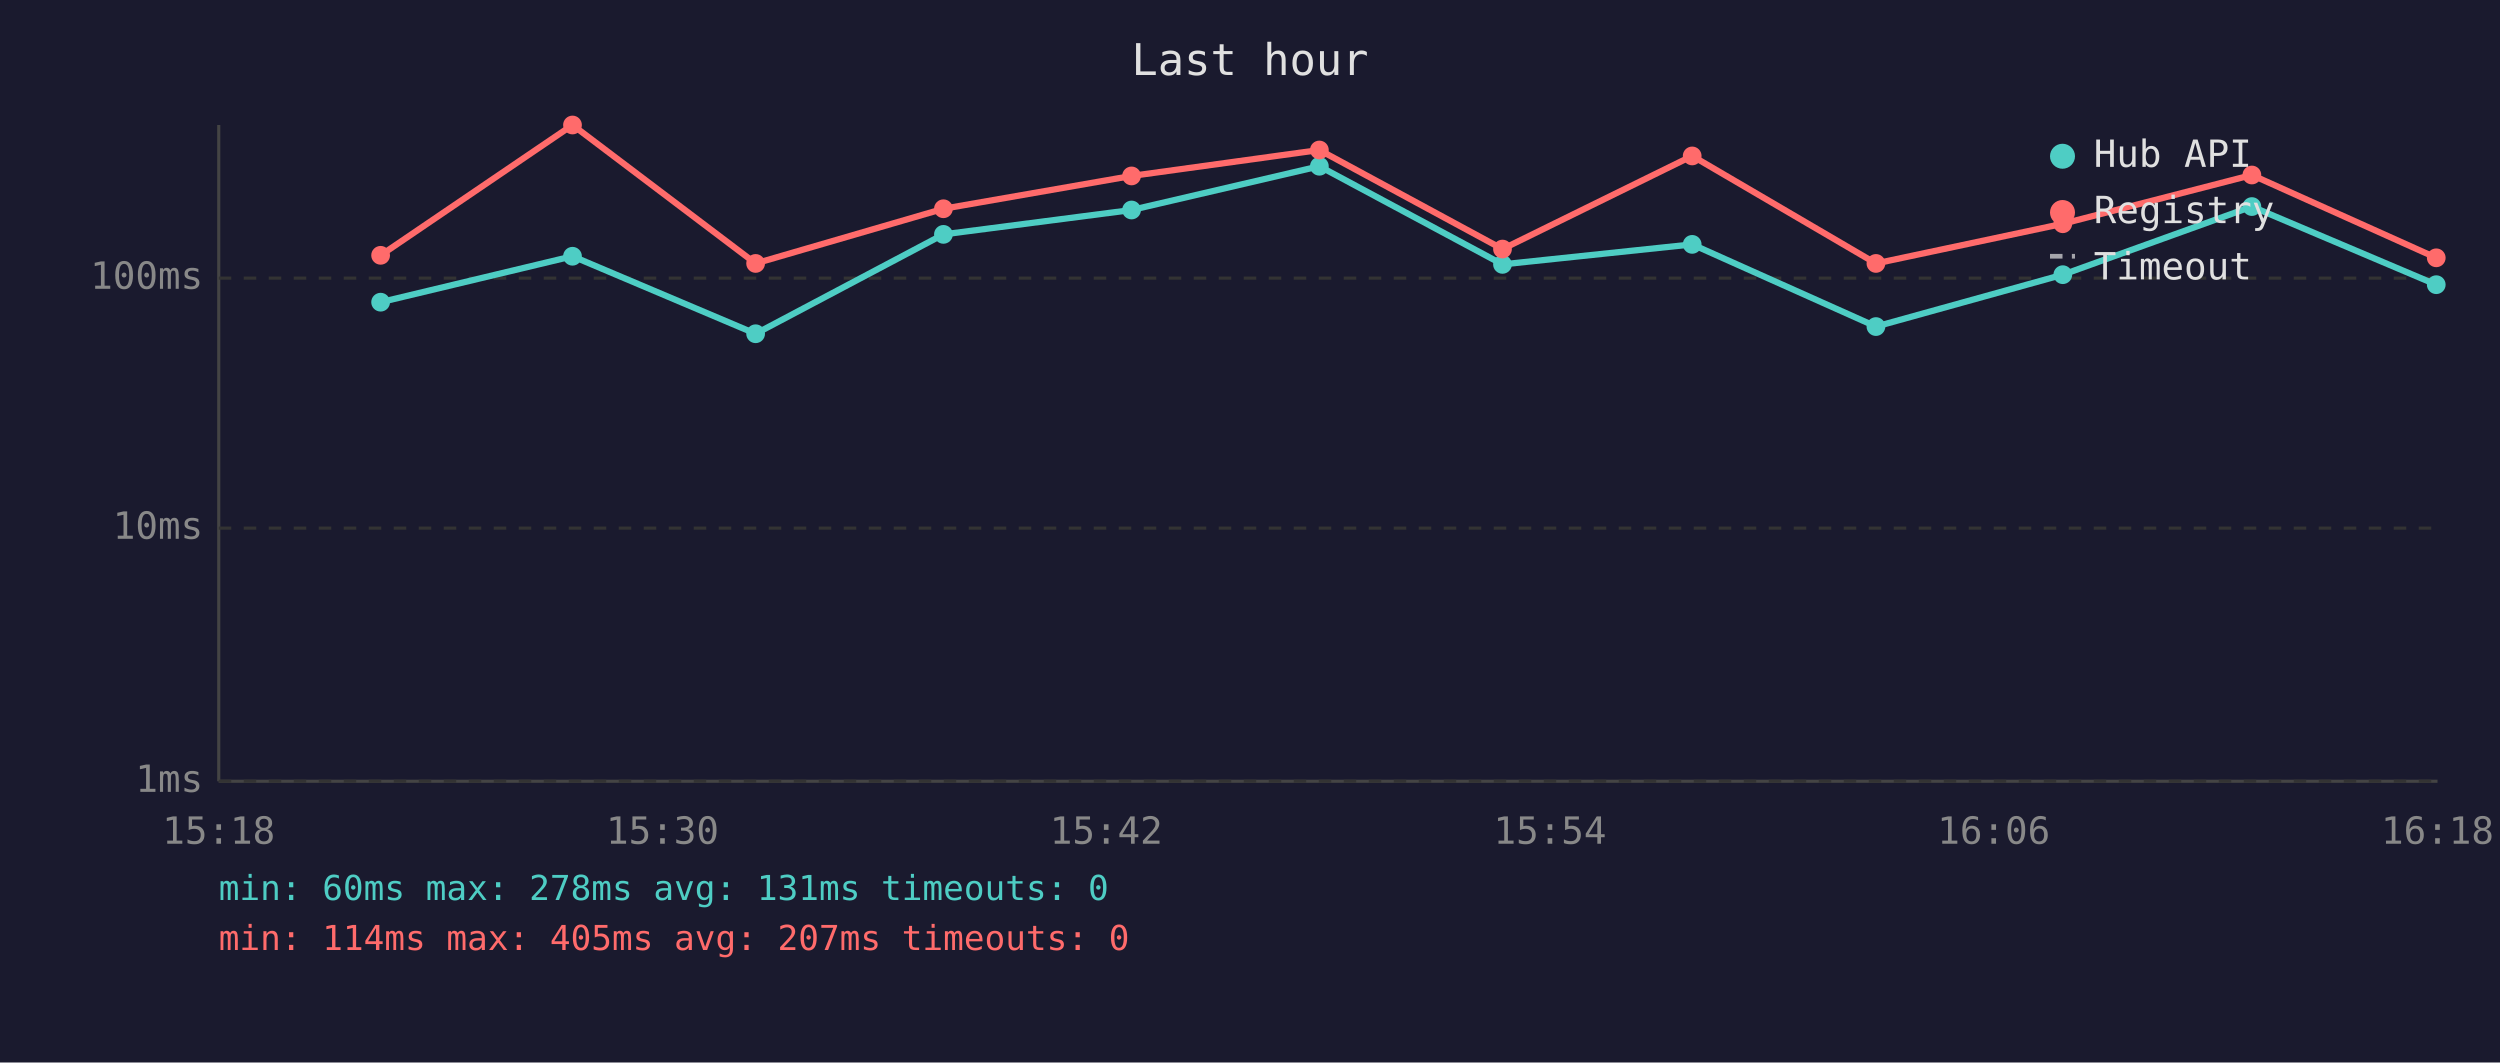
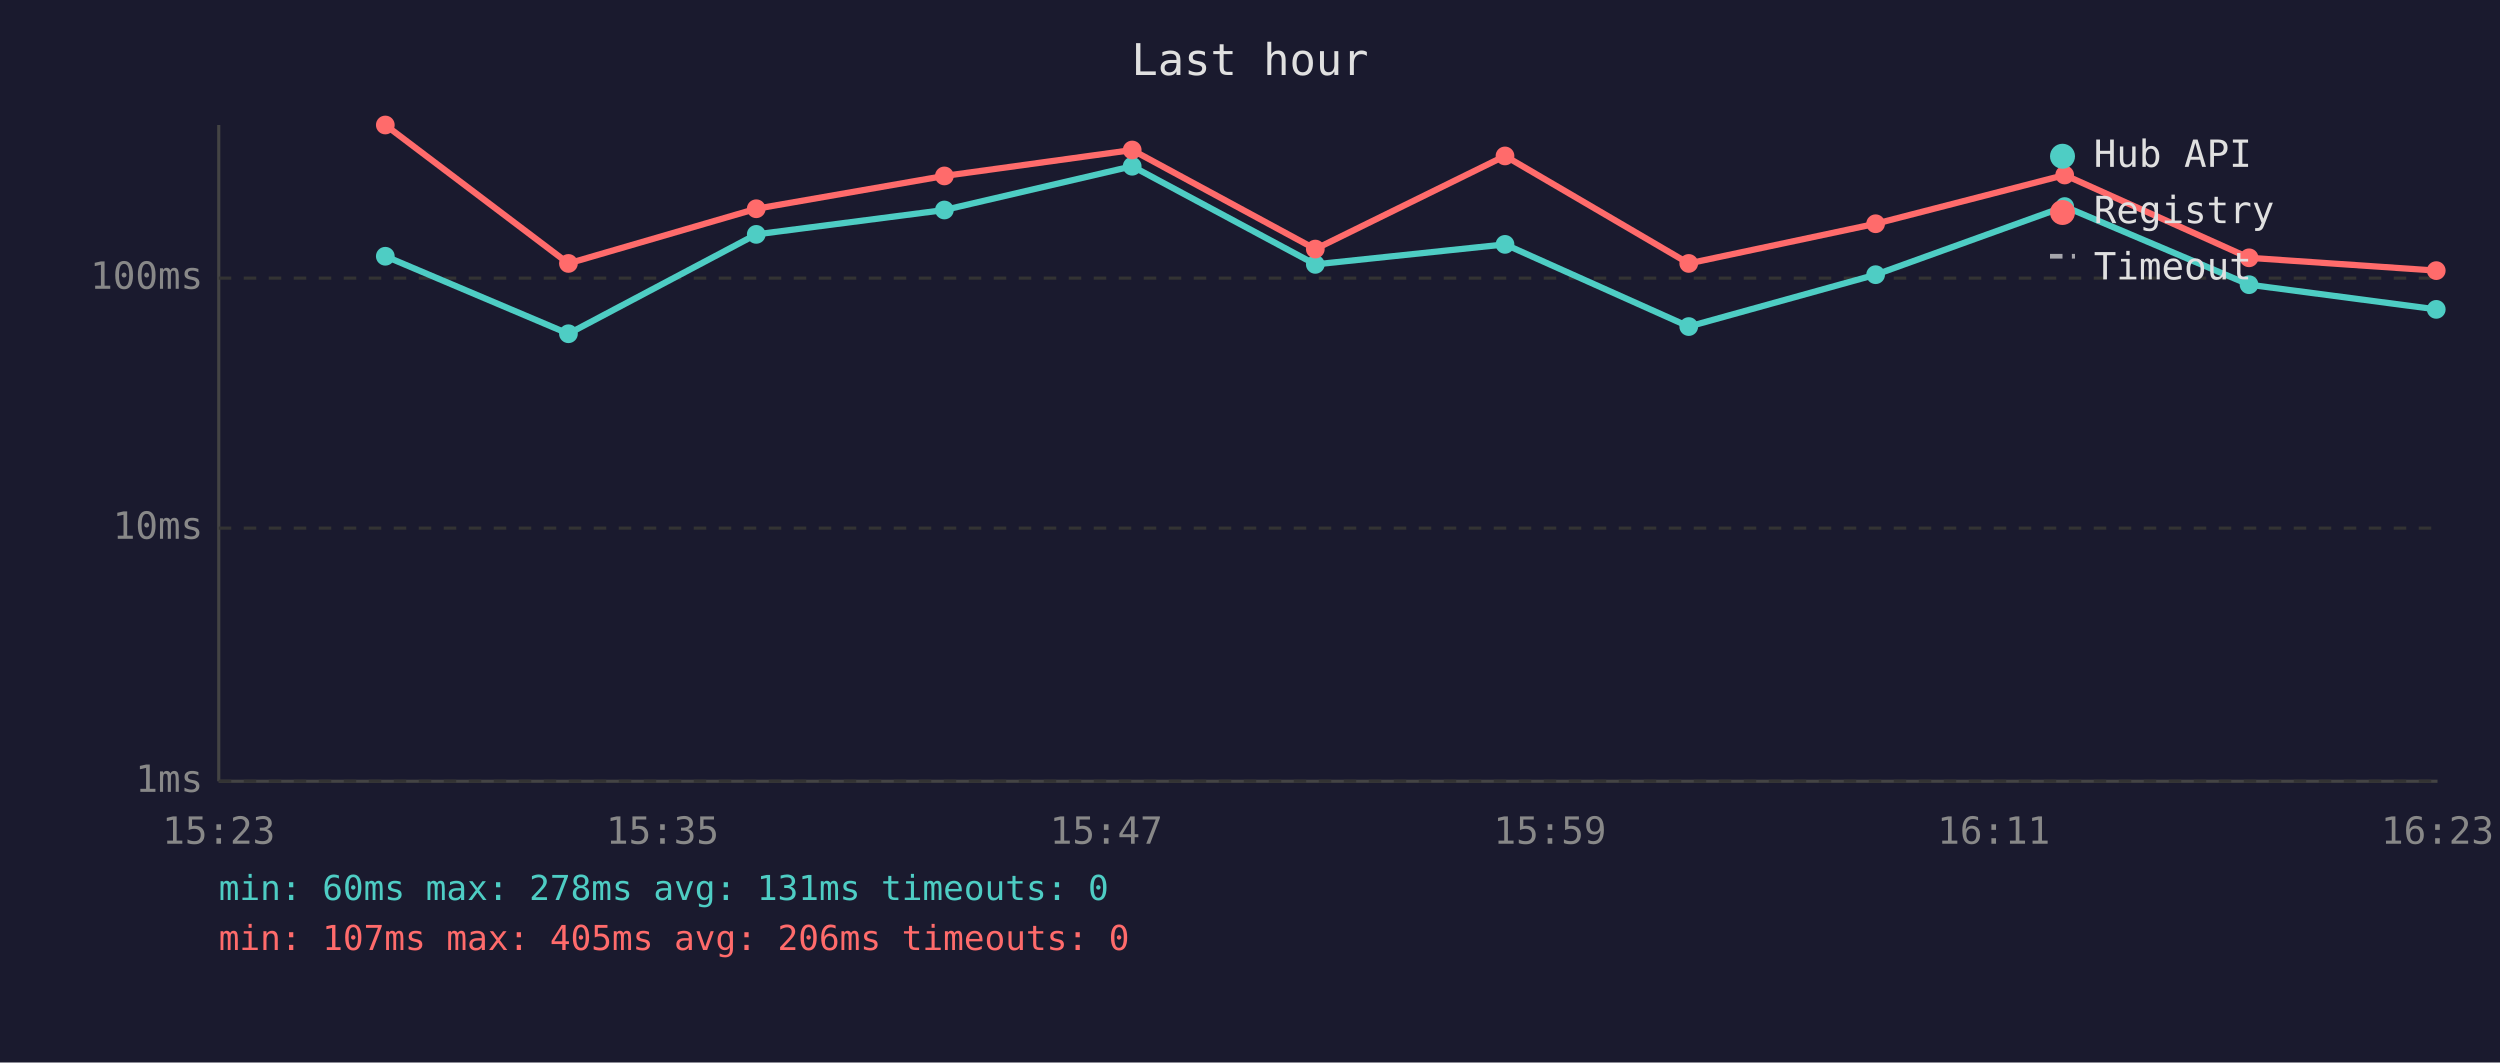
<svg xmlns="http://www.w3.org/2000/svg" viewBox="0 0 800 340" font-family="monospace" font-size="12">
  <rect width="800" height="340" fill="#1a1a2e" />
  <text x="400" y="24" fill="#e0e0e0" font-size="14" text-anchor="middle">Last hour</text>
  <line x1="70" y1="40" x2="70" y2="250" stroke="#444" stroke-width="1" />
  <line x1="70" y1="250" x2="780" y2="250" stroke="#444" stroke-width="1" />
  <line x1="70" y1="250" x2="780" y2="250" stroke="#333" stroke-width="1" stroke-dasharray="4" />
  <text x="65" y="250" fill="#888" text-anchor="end" dominant-baseline="middle">1ms</text>
  <line x1="70" y1="169" x2="780" y2="169" stroke="#333" stroke-width="1" stroke-dasharray="4" />
  <text x="65" y="169" fill="#888" text-anchor="end" dominant-baseline="middle">10ms</text>
  <line x1="70" y1="89" x2="780" y2="89" stroke="#333" stroke-width="1" stroke-dasharray="4" />
  <text x="65" y="89" fill="#888" text-anchor="end" dominant-baseline="middle">100ms</text>
-   <text x="70" y="270" fill="#888" text-anchor="middle">15:18</text>
-   <text x="212" y="270" fill="#888" text-anchor="middle">15:30</text>
-   <text x="354" y="270" fill="#888" text-anchor="middle">15:42</text>
-   <text x="496" y="270" fill="#888" text-anchor="middle">15:54</text>
-   <text x="638" y="270" fill="#888" text-anchor="middle">16:06</text>
-   <text x="780" y="270" fill="#888" text-anchor="middle">16:18</text>
-   <polyline points="121.8,96.7 183.2,82.0 241.8,106.8 301.9,75.0 362.1,67.2 422.2,53.2 480.8,84.6 541.5,78.2 600.3,104.5 660.1,87.9 720.6,66.1 779.6,91.1" fill="none" stroke="#4ecdc4" stroke-width="2" opacity="1" />
-   <circle cx="121.8" cy="96.7" r="3" fill="#4ecdc4" />
-   <circle cx="183.2" cy="82.0" r="3" fill="#4ecdc4" />
-   <circle cx="241.8" cy="106.8" r="3" fill="#4ecdc4" />
-   <circle cx="301.9" cy="75.0" r="3" fill="#4ecdc4" />
-   <circle cx="362.1" cy="67.2" r="3" fill="#4ecdc4" />
-   <circle cx="422.2" cy="53.2" r="3" fill="#4ecdc4" />
-   <circle cx="480.8" cy="84.6" r="3" fill="#4ecdc4" />
-   <circle cx="541.5" cy="78.2" r="3" fill="#4ecdc4" />
-   <circle cx="600.3" cy="104.5" r="3" fill="#4ecdc4" />
-   <circle cx="660.1" cy="87.9" r="3" fill="#4ecdc4" />
-   <circle cx="720.6" cy="66.1" r="3" fill="#4ecdc4" />
-   <circle cx="779.6" cy="91.1" r="3" fill="#4ecdc4" />
-   <polyline points="121.8,81.7 183.2,40.0 241.8,84.3 301.9,66.8 362.1,56.3 422.2,48.0 480.8,79.7 541.5,49.9 600.3,84.3 660.1,71.6 720.6,56.0 779.6,82.5" fill="none" stroke="#ff6b6b" stroke-width="2" opacity="1" />
-   <circle cx="121.8" cy="81.7" r="3" fill="#ff6b6b" />
-   <circle cx="183.2" cy="40.0" r="3" fill="#ff6b6b" />
-   <circle cx="241.8" cy="84.3" r="3" fill="#ff6b6b" />
-   <circle cx="301.9" cy="66.8" r="3" fill="#ff6b6b" />
-   <circle cx="362.1" cy="56.3" r="3" fill="#ff6b6b" />
-   <circle cx="422.2" cy="48.0" r="3" fill="#ff6b6b" />
-   <circle cx="480.8" cy="79.7" r="3" fill="#ff6b6b" />
-   <circle cx="541.5" cy="49.9" r="3" fill="#ff6b6b" />
-   <circle cx="600.3" cy="84.3" r="3" fill="#ff6b6b" />
-   <circle cx="660.1" cy="71.6" r="3" fill="#ff6b6b" />
-   <circle cx="720.6" cy="56.0" r="3" fill="#ff6b6b" />
-   <circle cx="779.6" cy="82.5" r="3" fill="#ff6b6b" />
+   <text x="70" y="270" fill="#888" text-anchor="middle">15:23</text>
+   <text x="212" y="270" fill="#888" text-anchor="middle">15:35</text>
+   <text x="354" y="270" fill="#888" text-anchor="middle">15:47</text>
+   <text x="496" y="270" fill="#888" text-anchor="middle">15:59</text>
+   <text x="638" y="270" fill="#888" text-anchor="middle">16:11</text>
+   <text x="780" y="270" fill="#888" text-anchor="middle">16:23</text>
+   <polyline points="123.3,82.0 181.9,106.8 242.0,75.0 302.2,67.2 362.3,53.2 420.9,84.6 481.6,78.2 540.4,104.5 600.2,87.9 660.7,66.1 719.7,91.1 779.6,99.0" fill="none" stroke="#4ecdc4" stroke-width="2" opacity="1" />
+   <circle cx="123.3" cy="82.0" r="3" fill="#4ecdc4" />
+   <circle cx="181.9" cy="106.8" r="3" fill="#4ecdc4" />
+   <circle cx="242.0" cy="75.0" r="3" fill="#4ecdc4" />
+   <circle cx="302.2" cy="67.2" r="3" fill="#4ecdc4" />
+   <circle cx="362.3" cy="53.2" r="3" fill="#4ecdc4" />
+   <circle cx="420.9" cy="84.6" r="3" fill="#4ecdc4" />
+   <circle cx="481.6" cy="78.2" r="3" fill="#4ecdc4" />
+   <circle cx="540.4" cy="104.5" r="3" fill="#4ecdc4" />
+   <circle cx="600.2" cy="87.9" r="3" fill="#4ecdc4" />
+   <circle cx="660.7" cy="66.1" r="3" fill="#4ecdc4" />
+   <circle cx="719.7" cy="91.1" r="3" fill="#4ecdc4" />
+   <circle cx="779.6" cy="99.0" r="3" fill="#4ecdc4" />
+   <polyline points="123.3,40.0 181.9,84.3 242.0,66.8 302.2,56.3 362.3,48.0 420.9,79.7 481.6,49.9 540.4,84.3 600.2,71.6 660.7,56.0 719.7,82.5 779.6,86.6" fill="none" stroke="#ff6b6b" stroke-width="2" opacity="1" />
+   <circle cx="123.3" cy="40.0" r="3" fill="#ff6b6b" />
+   <circle cx="181.9" cy="84.3" r="3" fill="#ff6b6b" />
+   <circle cx="242.0" cy="66.8" r="3" fill="#ff6b6b" />
+   <circle cx="302.2" cy="56.3" r="3" fill="#ff6b6b" />
+   <circle cx="362.3" cy="48.0" r="3" fill="#ff6b6b" />
+   <circle cx="420.9" cy="79.7" r="3" fill="#ff6b6b" />
+   <circle cx="481.6" cy="49.9" r="3" fill="#ff6b6b" />
+   <circle cx="540.4" cy="84.3" r="3" fill="#ff6b6b" />
+   <circle cx="600.2" cy="71.6" r="3" fill="#ff6b6b" />
+   <circle cx="660.7" cy="56.0" r="3" fill="#ff6b6b" />
+   <circle cx="719.7" cy="82.5" r="3" fill="#ff6b6b" />
+   <circle cx="779.6" cy="86.6" r="3" fill="#ff6b6b" />
  <circle cx="660" cy="50" r="4" fill="#4ecdc4" />
  <text x="670" y="50" fill="#e0e0e0" dominant-baseline="middle">Hub API</text>
  <circle cx="660" cy="68" r="4" fill="#ff6b6b" />
  <text x="670" y="68" fill="#e0e0e0" dominant-baseline="middle">Registry</text>
  <line x1="656" y1="82" x2="664" y2="82" stroke="#e0e0e0" stroke-width="1.5" stroke-dasharray="4,3" opacity="0.7" />
  <text x="670" y="86" fill="#e0e0e0" dominant-baseline="middle">Timeout</text>
  <text x="70" y="288" fill="#4ecdc4" font-size="11">min: 60ms  max: 278ms  avg: 131ms  timeouts: 0</text>
-   <text x="70" y="304" fill="#ff6b6b" font-size="11">min: 114ms  max: 405ms  avg: 207ms  timeouts: 0</text>
+   <text x="70" y="304" fill="#ff6b6b" font-size="11">min: 107ms  max: 405ms  avg: 206ms  timeouts: 0</text>
</svg>
